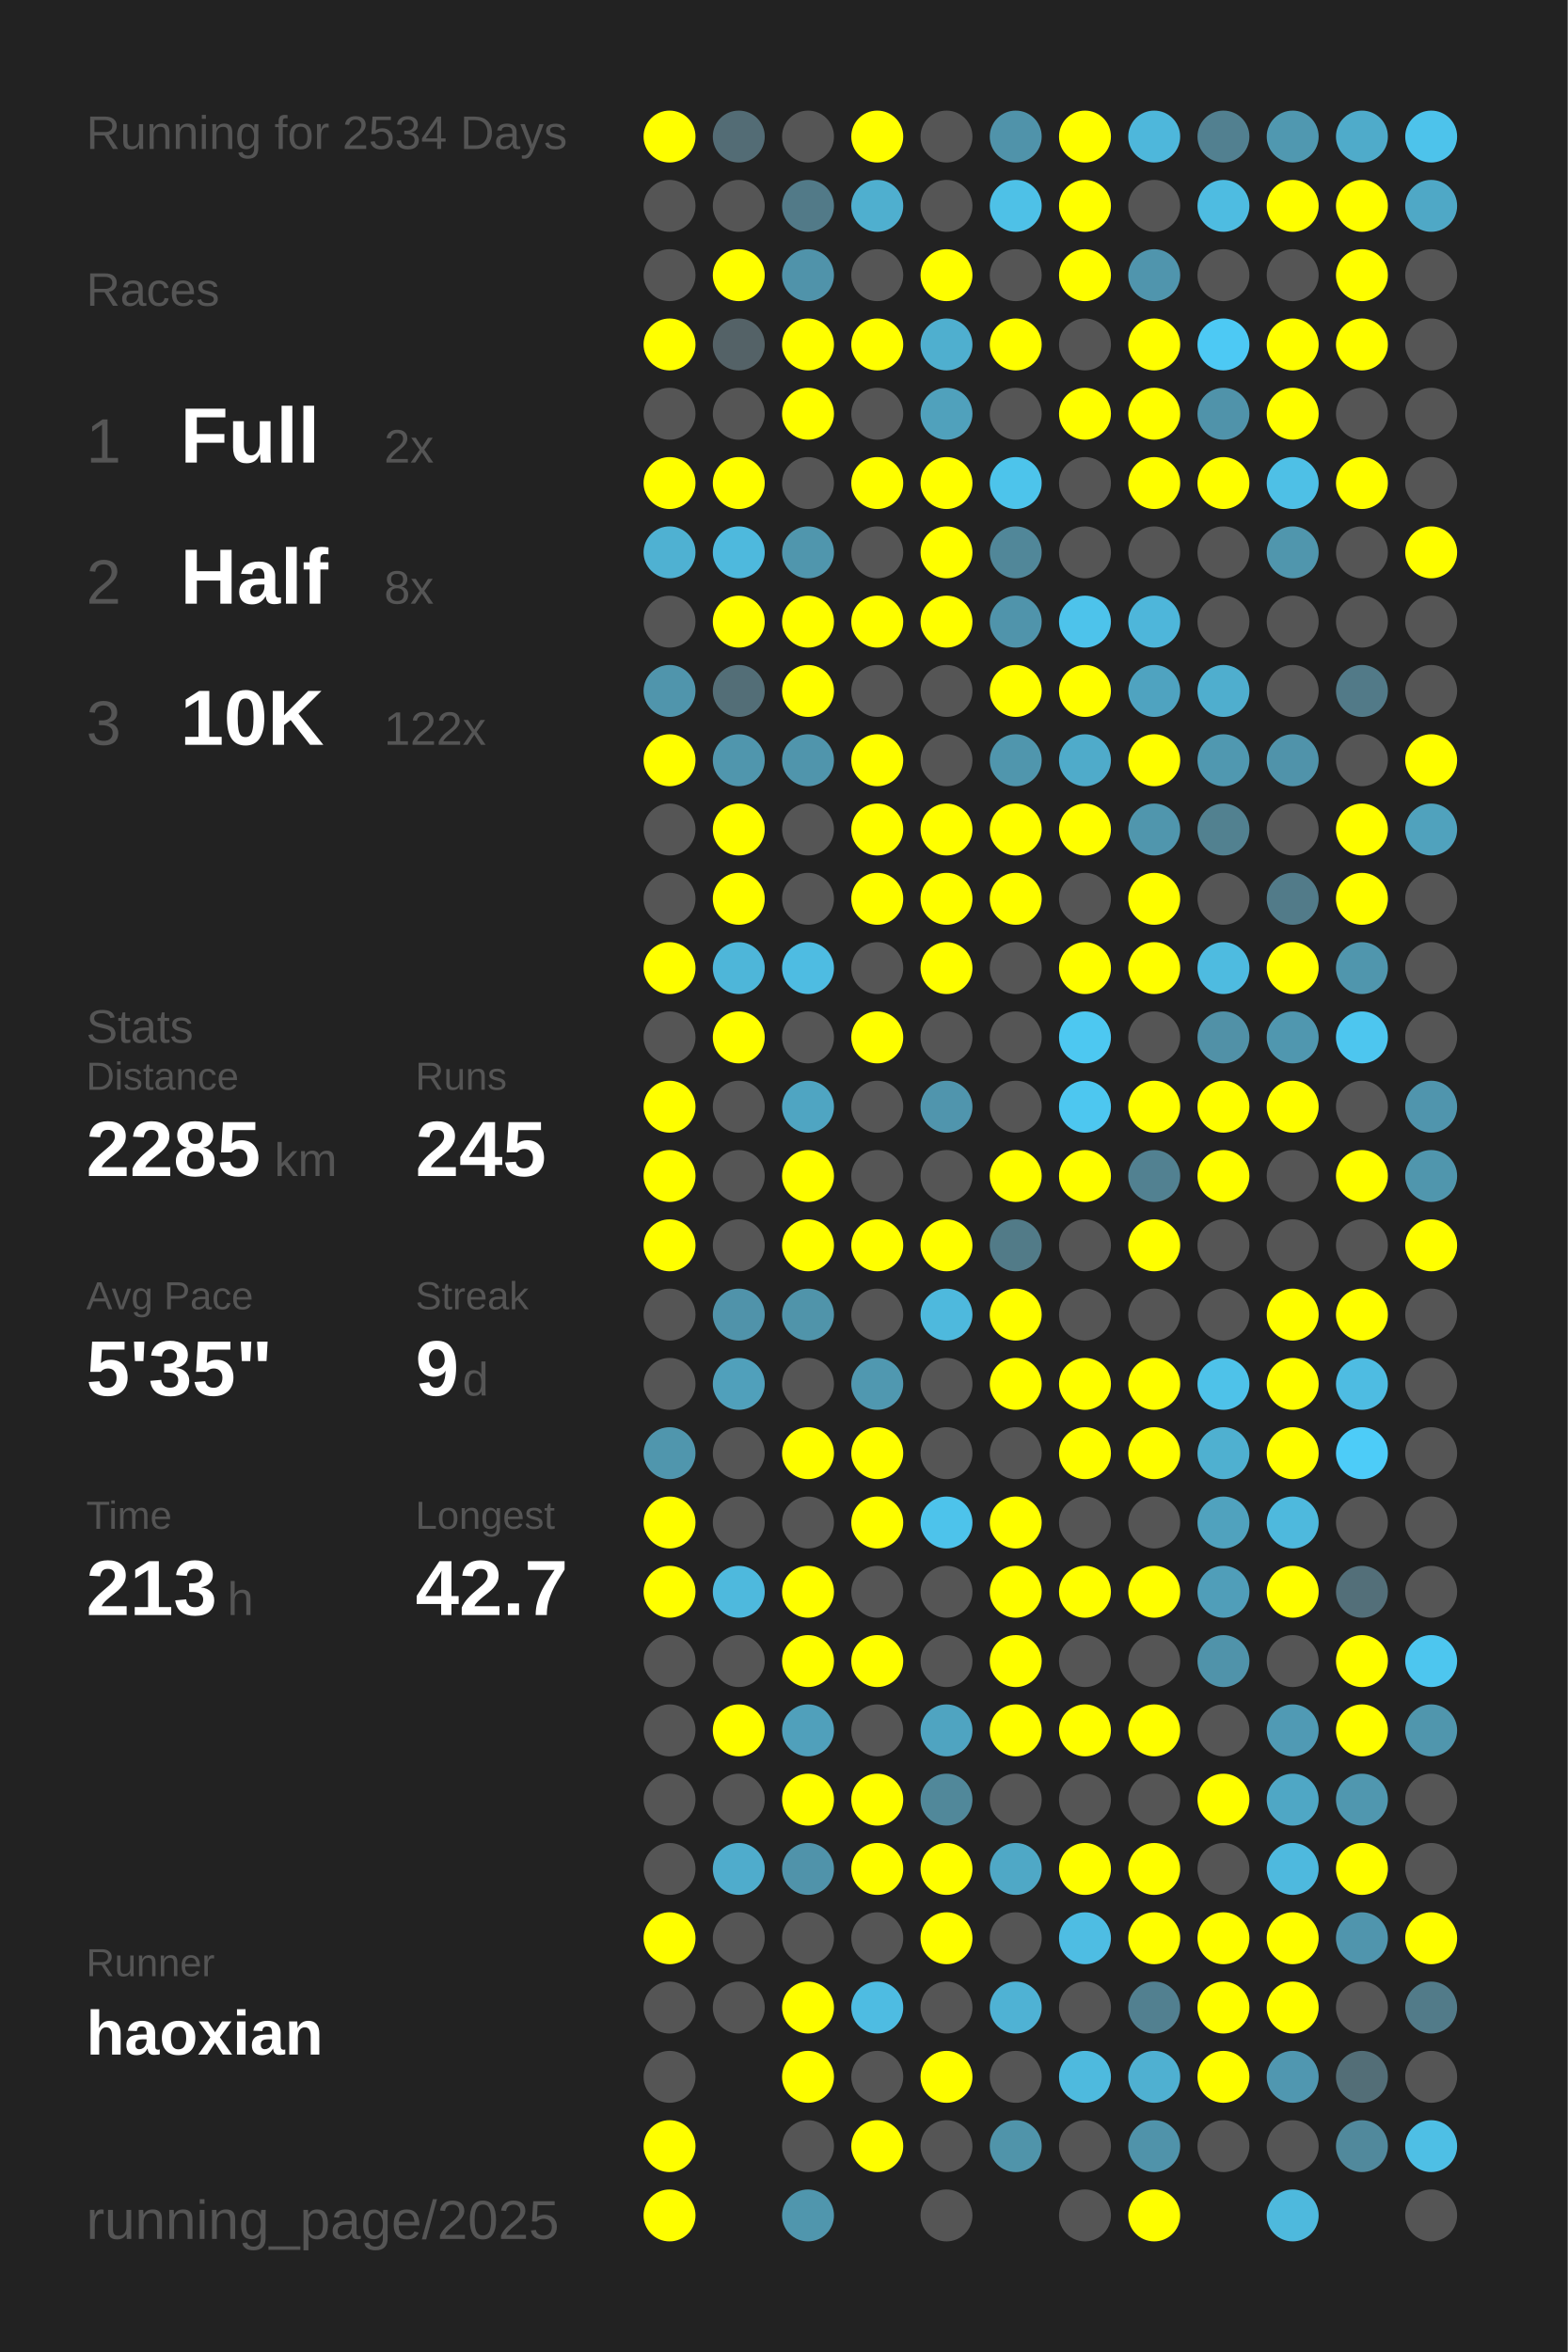
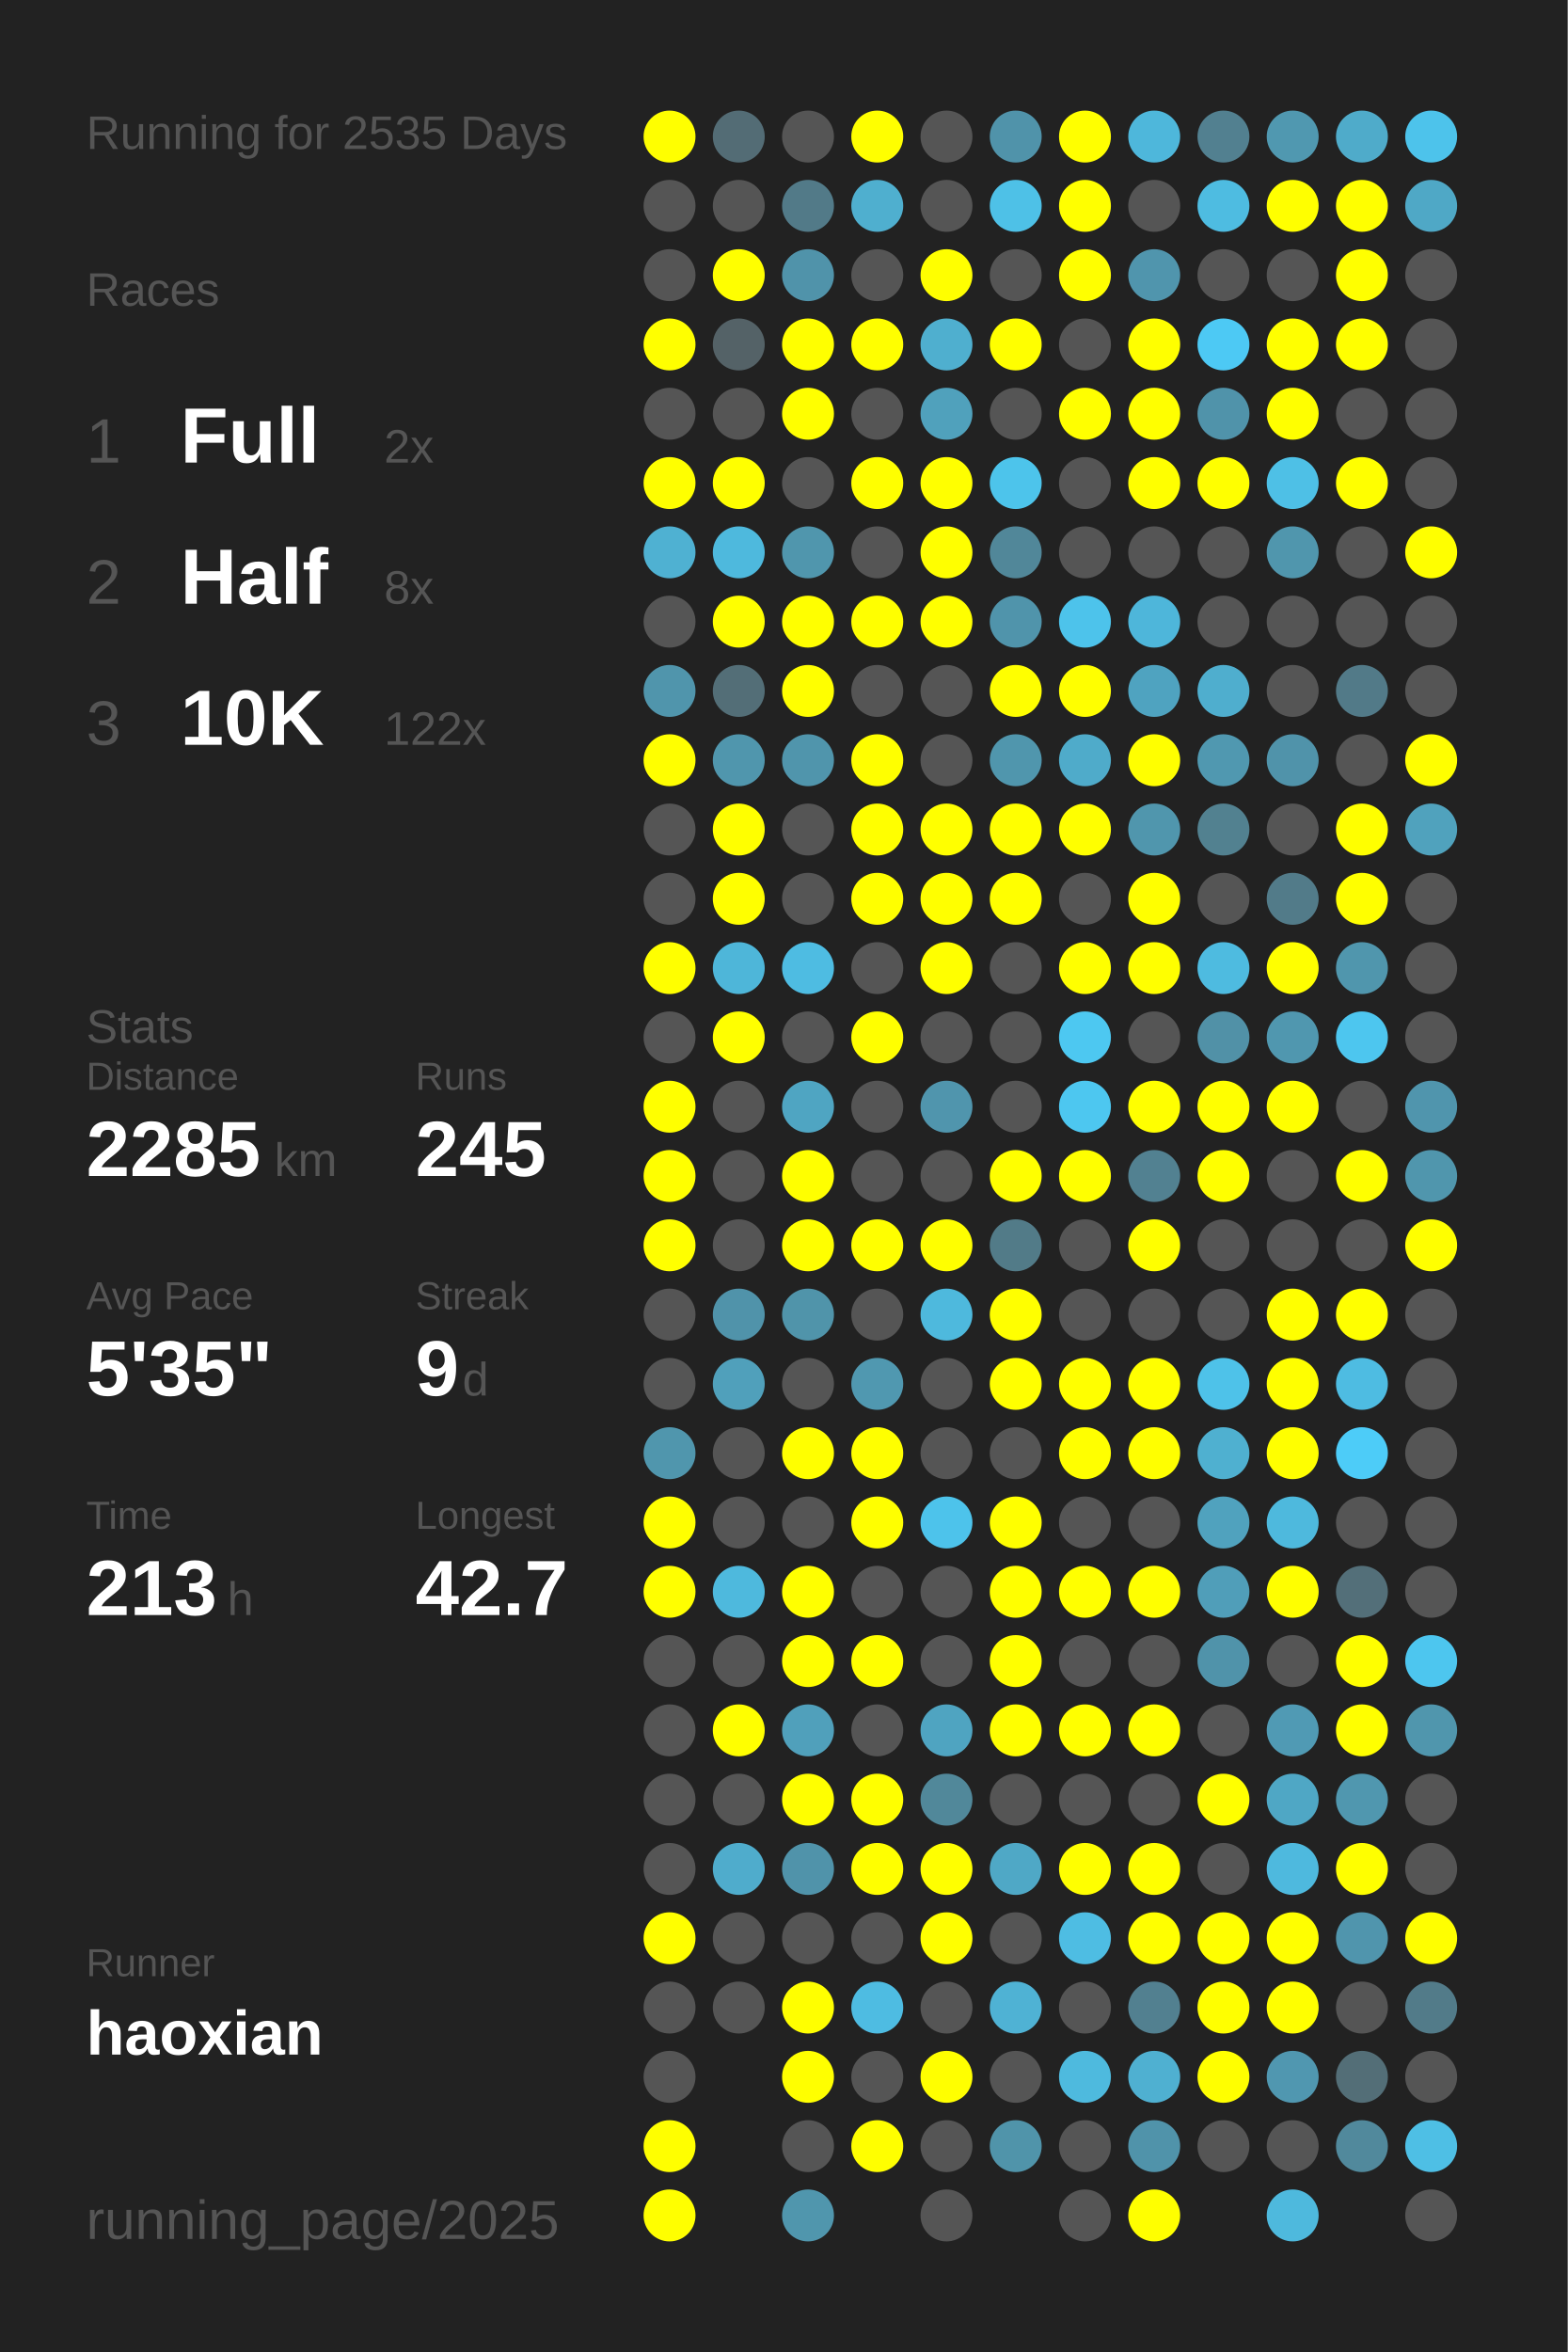
<svg xmlns="http://www.w3.org/2000/svg" baseProfile="full" height="300mm" version="1.1" viewBox="0,0,200,300" width="200mm">
  <defs />
  <rect fill="#222222" height="300" width="200" x="0" y="0" />
-   <text fill="#555555" style="font-size:6px; font-family:Arial;" x="11" y="19">Running for 2534 Days</text>
+   <text fill="#555555" style="font-size:6px; font-family:Arial;" x="11" y="19">Running for 2535 Days</text>
  <text fill="#555555" style="font-size:6px; font-family:Arial;" x="11" y="39">Races</text>
  <text fill="#555555" style="font-size:8px; font-family:Arial;" x="11" y="59">1</text>
  <text fill="#FFFFFF" style="font-size:10px; font-family:Arial; font-weight:bold;" x="23" y="59">Full</text>
  <text fill="#555555" style="font-size:6px; font-family:Arial;" x="49" y="59">2x</text>
  <text fill="#555555" style="font-size:8px; font-family:Arial;" x="11" y="77">2</text>
  <text fill="#FFFFFF" style="font-size:10px; font-family:Arial; font-weight:bold;" x="23" y="77">Half</text>
  <text fill="#555555" style="font-size:6px; font-family:Arial;" x="49" y="77">8x</text>
  <text fill="#555555" style="font-size:8px; font-family:Arial;" x="11" y="95">3</text>
  <text fill="#FFFFFF" style="font-size:10px; font-family:Arial; font-weight:bold;" x="23" y="95">10K</text>
  <text fill="#555555" style="font-size:6px; font-family:Arial;" x="49" y="95">122x</text>
  <text fill="#555555" style="font-size:6px; font-family:Arial;" x="11" y="133">Stats</text>
  <text fill="#555555" style="font-size:5px; font-family:Arial;" x="11" y="139">Distance</text>
  <text fill="#FFFFFF" style="font-size:10px; font-family:Arial; font-weight:bold;" x="11" y="150">2285</text>
  <text fill="#555555" style="font-size:6px; font-family:Arial;" x="35" y="150">km</text>
  <text fill="#555555" style="font-size:5px; font-family:Arial;" x="53" y="139">Runs</text>
  <text fill="#FFFFFF" style="font-size:10px; font-family:Arial; font-weight:bold;" x="53" y="150">245</text>
  <text fill="#555555" style="font-size:5px; font-family:Arial;" x="11" y="167">Avg Pace</text>
  <text fill="#FFFFFF" style="font-size:10px; font-family:Arial; font-weight:bold;" x="11" y="178">5'35"</text>
  <text fill="#555555" style="font-size:5px; font-family:Arial;" x="53" y="167">Streak</text>
  <text fill="#FFFFFF" style="font-size:10px; font-family:Arial; font-weight:bold;" x="53" y="178">9</text>
  <text fill="#555555" style="font-size:6px; font-family:Arial;" x="59" y="178">d</text>
  <text fill="#555555" style="font-size:5px; font-family:Arial;" x="11" y="195">Time</text>
  <text fill="#FFFFFF" style="font-size:10px; font-family:Arial; font-weight:bold;" x="11" y="206">213</text>
  <text fill="#555555" style="font-size:6px; font-family:Arial;" x="29" y="206">h</text>
  <text fill="#555555" style="font-size:5px; font-family:Arial;" x="53" y="195">Longest</text>
  <text fill="#FFFFFF" style="font-size:10px; font-family:Arial; font-weight:bold;" x="53" y="206">42.7</text>
  <text fill="#555555" style="font-size:5px; font-family:Arial;" x="11" y="252.065">Runner</text>
  <text fill="#FFFFFF" style="font-size:8px; font-family:Arial; font-weight:bold;" x="11" y="262.065">haoxian</text>
  <text fill="#555555" style="font-size:7px; font-family:Arial;" x="11" y="285.581">running_page/2025</text>
  <circle cx="85.417" cy="17.419" fill="#FFFF00" r="3.312" />
  <circle cx="85.417" cy="26.258" fill="#555555" r="3.312" />
  <circle cx="85.417" cy="35.097" fill="#555555" r="3.312" />
  <circle cx="85.417" cy="43.935" fill="#FFFF00" r="3.312" />
  <circle cx="85.417" cy="52.774" fill="#555555" r="3.312" />
  <circle cx="85.417" cy="61.613" fill="#FFFF00" r="3.312" />
  <circle cx="85.417" cy="70.452" fill="#4fb1d2" r="3.312" />
  <circle cx="85.417" cy="79.29" fill="#555555" r="3.312" />
  <circle cx="85.417" cy="88.129" fill="#5095ac" r="3.312" />
  <circle cx="85.417" cy="96.968" fill="#FFFF00" r="3.312" />
  <circle cx="85.417" cy="105.806" fill="#555555" r="3.312" />
  <circle cx="85.417" cy="114.645" fill="#555555" r="3.312" />
  <circle cx="85.417" cy="123.484" fill="#FFFF00" r="3.312" />
  <circle cx="85.417" cy="132.323" fill="#555555" r="3.312" />
  <circle cx="85.417" cy="141.161" fill="#FFFF00" r="3.312" />
  <circle cx="85.417" cy="150" fill="#FFFF00" r="3.312" />
  <circle cx="85.417" cy="158.839" fill="#FFFF00" r="3.312" />
  <circle cx="85.417" cy="167.677" fill="#555555" r="3.312" />
  <circle cx="85.417" cy="176.516" fill="#555555" r="3.312" />
  <circle cx="85.417" cy="185.355" fill="#5096ad" r="3.312" />
  <circle cx="85.417" cy="194.194" fill="#FFFF00" r="3.312" />
  <circle cx="85.417" cy="203.032" fill="#FFFF00" r="3.312" />
  <circle cx="85.417" cy="211.871" fill="#555555" r="3.312" />
  <circle cx="85.417" cy="220.71" fill="#555555" r="3.312" />
  <circle cx="85.417" cy="229.548" fill="#555555" r="3.312" />
  <circle cx="85.417" cy="238.387" fill="#555555" r="3.312" />
  <circle cx="85.417" cy="247.226" fill="#FFFF00" r="3.312" />
  <circle cx="85.417" cy="256.065" fill="#555555" r="3.312" />
  <circle cx="85.417" cy="264.903" fill="#555555" r="3.312" />
  <circle cx="85.417" cy="273.742" fill="#FFFF00" r="3.312" />
  <circle cx="85.417" cy="282.581" fill="#FFFF00" r="3.312" />
  <circle cx="94.25" cy="17.419" fill="#536c75" r="3.312" />
  <circle cx="94.25" cy="26.258" fill="#555555" r="3.312" />
  <circle cx="94.25" cy="35.097" fill="#FFFF00" r="3.312" />
  <circle cx="94.25" cy="43.935" fill="#546267" r="3.312" />
  <circle cx="94.25" cy="52.774" fill="#555555" r="3.312" />
  <circle cx="94.25" cy="61.613" fill="#FFFF00" r="3.312" />
  <circle cx="94.25" cy="70.452" fill="#4eb9dd" r="3.312" />
  <circle cx="94.25" cy="79.29" fill="#FFFF00" r="3.312" />
  <circle cx="94.25" cy="88.129" fill="#536e77" r="3.312" />
  <circle cx="94.25" cy="96.968" fill="#5096ad" r="3.312" />
  <circle cx="94.25" cy="105.806" fill="#FFFF00" r="3.312" />
  <circle cx="94.25" cy="114.645" fill="#FFFF00" r="3.312" />
  <circle cx="94.25" cy="123.484" fill="#4eb6d9" r="3.312" />
  <circle cx="94.25" cy="132.323" fill="#FFFF00" r="3.312" />
  <circle cx="94.25" cy="141.161" fill="#555555" r="3.312" />
  <circle cx="94.25" cy="150" fill="#555555" r="3.312" />
  <circle cx="94.25" cy="158.839" fill="#555555" r="3.312" />
  <circle cx="94.25" cy="167.677" fill="#5093aa" r="3.312" />
  <circle cx="94.25" cy="176.516" fill="#50a0bb" r="3.312" />
  <circle cx="94.25" cy="185.355" fill="#555555" r="3.312" />
  <circle cx="94.25" cy="194.194" fill="#555555" r="3.312" />
  <circle cx="94.25" cy="203.032" fill="#4eb9dd" r="3.312" />
  <circle cx="94.25" cy="211.871" fill="#555555" r="3.312" />
  <circle cx="94.25" cy="220.71" fill="#FFFF00" r="3.312" />
  <circle cx="94.25" cy="229.548" fill="#555555" r="3.312" />
  <circle cx="94.25" cy="238.387" fill="#4faccc" r="3.312" />
  <circle cx="94.25" cy="247.226" fill="#555555" r="3.312" />
  <circle cx="94.25" cy="256.065" fill="#555555" r="3.312" />
  <circle cx="103.083" cy="17.419" fill="#555555" r="3.312" />
  <circle cx="103.083" cy="26.258" fill="#527a88" r="3.312" />
  <circle cx="103.083" cy="35.097" fill="#5093aa" r="3.312" />
  <circle cx="103.083" cy="43.935" fill="#FFFF00" r="3.312" />
  <circle cx="103.083" cy="52.774" fill="#FFFF00" r="3.312" />
  <circle cx="103.083" cy="61.613" fill="#555555" r="3.312" />
  <circle cx="103.083" cy="70.452" fill="#5096ad" r="3.312" />
  <circle cx="103.083" cy="79.29" fill="#FFFF00" r="3.312" />
  <circle cx="103.083" cy="88.129" fill="#FFFF00" r="3.312" />
  <circle cx="103.083" cy="96.968" fill="#5095ac" r="3.312" />
  <circle cx="103.083" cy="105.806" fill="#555555" r="3.312" />
  <circle cx="103.083" cy="114.645" fill="#555555" r="3.312" />
  <circle cx="103.083" cy="123.484" fill="#4ebce2" r="3.312" />
  <circle cx="103.083" cy="132.323" fill="#555555" r="3.312" />
  <circle cx="103.083" cy="141.161" fill="#4fa5c2" r="3.312" />
  <circle cx="103.083" cy="150" fill="#FFFF00" r="3.312" />
  <circle cx="103.083" cy="158.839" fill="#FFFF00" r="3.312" />
  <circle cx="103.083" cy="167.677" fill="#5094aa" r="3.312" />
  <circle cx="103.083" cy="176.516" fill="#555555" r="3.312" />
  <circle cx="103.083" cy="185.355" fill="#FFFF00" r="3.312" />
  <circle cx="103.083" cy="194.194" fill="#555555" r="3.312" />
  <circle cx="103.083" cy="203.032" fill="#FFFF00" r="3.312" />
  <circle cx="103.083" cy="211.871" fill="#FFFF00" r="3.312" />
  <circle cx="103.083" cy="220.71" fill="#50a0bb" r="3.312" />
  <circle cx="103.083" cy="229.548" fill="#FFFF00" r="3.312" />
  <circle cx="103.083" cy="238.387" fill="#5093aa" r="3.312" />
  <circle cx="103.083" cy="247.226" fill="#555555" r="3.312" />
  <circle cx="103.083" cy="256.065" fill="#FFFF00" r="3.312" />
  <circle cx="103.083" cy="264.903" fill="#FFFF00" r="3.312" />
  <circle cx="103.083" cy="273.742" fill="#555555" r="3.312" />
  <circle cx="103.083" cy="282.581" fill="#5096ad" r="3.312" />
  <circle cx="111.917" cy="17.419" fill="#FFFF00" r="3.312" />
  <circle cx="111.917" cy="26.258" fill="#4fafcf" r="3.312" />
  <circle cx="111.917" cy="35.097" fill="#555555" r="3.312" />
  <circle cx="111.917" cy="43.935" fill="#FFFF00" r="3.312" />
  <circle cx="111.917" cy="52.774" fill="#555555" r="3.312" />
  <circle cx="111.917" cy="61.613" fill="#FFFF00" r="3.312" />
  <circle cx="111.917" cy="70.452" fill="#555555" r="3.312" />
  <circle cx="111.917" cy="79.29" fill="#FFFF00" r="3.312" />
  <circle cx="111.917" cy="88.129" fill="#555555" r="3.312" />
  <circle cx="111.917" cy="96.968" fill="#FFFF00" r="3.312" />
  <circle cx="111.917" cy="105.806" fill="#FFFF00" r="3.312" />
  <circle cx="111.917" cy="114.645" fill="#FFFF00" r="3.312" />
  <circle cx="111.917" cy="123.484" fill="#555555" r="3.312" />
  <circle cx="111.917" cy="132.323" fill="#FFFF00" r="3.312" />
  <circle cx="111.917" cy="141.161" fill="#555555" r="3.312" />
  <circle cx="111.917" cy="150" fill="#555555" r="3.312" />
  <circle cx="111.917" cy="158.839" fill="#FFFF00" r="3.312" />
  <circle cx="111.917" cy="167.677" fill="#555555" r="3.312" />
  <circle cx="111.917" cy="176.516" fill="#5098b0" r="3.312" />
  <circle cx="111.917" cy="185.355" fill="#FFFF00" r="3.312" />
  <circle cx="111.917" cy="194.194" fill="#FFFF00" r="3.312" />
  <circle cx="111.917" cy="203.032" fill="#555555" r="3.312" />
  <circle cx="111.917" cy="211.871" fill="#FFFF00" r="3.312" />
  <circle cx="111.917" cy="220.71" fill="#555555" r="3.312" />
  <circle cx="111.917" cy="229.548" fill="#FFFF00" r="3.312" />
  <circle cx="111.917" cy="238.387" fill="#FFFF00" r="3.312" />
  <circle cx="111.917" cy="247.226" fill="#555555" r="3.312" />
  <circle cx="111.917" cy="256.065" fill="#4ebce2" r="3.312" />
  <circle cx="111.917" cy="264.903" fill="#555555" r="3.312" />
  <circle cx="111.917" cy="273.742" fill="#FFFF00" r="3.312" />
  <circle cx="120.75" cy="17.419" fill="#555555" r="3.312" />
  <circle cx="120.75" cy="26.258" fill="#555555" r="3.312" />
  <circle cx="120.75" cy="35.097" fill="#FFFF00" r="3.312" />
  <circle cx="120.75" cy="43.935" fill="#4fafcf" r="3.312" />
  <circle cx="120.75" cy="52.774" fill="#50a1bc" r="3.312" />
  <circle cx="120.75" cy="61.613" fill="#FFFF00" r="3.312" />
  <circle cx="120.75" cy="70.452" fill="#FFFF00" r="3.312" />
  <circle cx="120.75" cy="79.29" fill="#FFFF00" r="3.312" />
  <circle cx="120.75" cy="88.129" fill="#555555" r="3.312" />
  <circle cx="120.75" cy="96.968" fill="#555555" r="3.312" />
  <circle cx="120.75" cy="105.806" fill="#FFFF00" r="3.312" />
  <circle cx="120.75" cy="114.645" fill="#FFFF00" r="3.312" />
  <circle cx="120.75" cy="123.484" fill="#FFFF00" r="3.312" />
  <circle cx="120.75" cy="132.323" fill="#555555" r="3.312" />
  <circle cx="120.75" cy="141.161" fill="#5095ad" r="3.312" />
  <circle cx="120.75" cy="150" fill="#555555" r="3.312" />
  <circle cx="120.75" cy="158.839" fill="#FFFF00" r="3.312" />
  <circle cx="120.75" cy="167.677" fill="#4eb9dd" r="3.312" />
  <circle cx="120.75" cy="176.516" fill="#555555" r="3.312" />
  <circle cx="120.75" cy="185.355" fill="#555555" r="3.312" />
  <circle cx="120.75" cy="194.194" fill="#4dc3eb" r="3.312" />
  <circle cx="120.75" cy="203.032" fill="#555555" r="3.312" />
  <circle cx="120.75" cy="211.871" fill="#555555" r="3.312" />
  <circle cx="120.75" cy="220.71" fill="#4fa4c1" r="3.312" />
  <circle cx="120.75" cy="229.548" fill="#51889a" r="3.312" />
  <circle cx="120.75" cy="238.387" fill="#FFFF00" r="3.312" />
  <circle cx="120.75" cy="247.226" fill="#FFFF00" r="3.312" />
  <circle cx="120.75" cy="256.065" fill="#555555" r="3.312" />
  <circle cx="120.75" cy="264.903" fill="#FFFF00" r="3.312" />
  <circle cx="120.75" cy="273.742" fill="#555555" r="3.312" />
  <circle cx="120.75" cy="282.581" fill="#555555" r="3.312" />
  <circle cx="129.583" cy="17.419" fill="#5093aa" r="3.312" />
  <circle cx="129.583" cy="26.258" fill="#4ec1e7" r="3.312" />
  <circle cx="129.583" cy="35.097" fill="#555555" r="3.312" />
  <circle cx="129.583" cy="43.935" fill="#FFFF00" r="3.312" />
  <circle cx="129.583" cy="52.774" fill="#555555" r="3.312" />
  <circle cx="129.583" cy="61.613" fill="#4dc4eb" r="3.312" />
  <circle cx="129.583" cy="70.452" fill="#518799" r="3.312" />
  <circle cx="129.583" cy="79.29" fill="#5094ab" r="3.312" />
  <circle cx="129.583" cy="88.129" fill="#FFFF00" r="3.312" />
  <circle cx="129.583" cy="96.968" fill="#5096ad" r="3.312" />
  <circle cx="129.583" cy="105.806" fill="#FFFF00" r="3.312" />
  <circle cx="129.583" cy="114.645" fill="#FFFF00" r="3.312" />
  <circle cx="129.583" cy="123.484" fill="#555555" r="3.312" />
  <circle cx="129.583" cy="132.323" fill="#555555" r="3.312" />
  <circle cx="129.583" cy="141.161" fill="#555555" r="3.312" />
  <circle cx="129.583" cy="150" fill="#FFFF00" r="3.312" />
  <circle cx="129.583" cy="158.839" fill="#527b88" r="3.312" />
  <circle cx="129.583" cy="167.677" fill="#FFFF00" r="3.312" />
  <circle cx="129.583" cy="176.516" fill="#FFFF00" r="3.312" />
  <circle cx="129.583" cy="185.355" fill="#555555" r="3.312" />
  <circle cx="129.583" cy="194.194" fill="#FFFF00" r="3.312" />
  <circle cx="129.583" cy="203.032" fill="#FFFF00" r="3.312" />
  <circle cx="129.583" cy="211.871" fill="#FFFF00" r="3.312" />
  <circle cx="129.583" cy="220.71" fill="#FFFF00" r="3.312" />
  <circle cx="129.583" cy="229.548" fill="#555555" r="3.312" />
  <circle cx="129.583" cy="238.387" fill="#4fa8c6" r="3.312" />
  <circle cx="129.583" cy="247.226" fill="#555555" r="3.312" />
  <circle cx="129.583" cy="256.065" fill="#4fb2d4" r="3.312" />
  <circle cx="129.583" cy="264.903" fill="#555555" r="3.312" />
  <circle cx="129.583" cy="273.742" fill="#5094aa" r="3.312" />
  <circle cx="138.417" cy="17.419" fill="#FFFF00" r="3.312" />
  <circle cx="138.417" cy="26.258" fill="#FFFF00" r="3.312" />
  <circle cx="138.417" cy="35.097" fill="#FFFF00" r="3.312" />
  <circle cx="138.417" cy="43.935" fill="#555555" r="3.312" />
  <circle cx="138.417" cy="52.774" fill="#FFFF00" r="3.312" />
  <circle cx="138.417" cy="61.613" fill="#555555" r="3.312" />
  <circle cx="138.417" cy="70.452" fill="#555555" r="3.312" />
  <circle cx="138.417" cy="79.29" fill="#4dc3eb" r="3.312" />
  <circle cx="138.417" cy="88.129" fill="#FFFF00" r="3.312" />
  <circle cx="138.417" cy="96.968" fill="#4fabca" r="3.312" />
  <circle cx="138.417" cy="105.806" fill="#FFFF00" r="3.312" />
  <circle cx="138.417" cy="114.645" fill="#555555" r="3.312" />
  <circle cx="138.417" cy="123.484" fill="#FFFF00" r="3.312" />
  <circle cx="138.417" cy="132.323" fill="#4dc8f1" r="3.312" />
  <circle cx="138.417" cy="141.161" fill="#4dc7f0" r="3.312" />
  <circle cx="138.417" cy="150" fill="#FFFF00" r="3.312" />
  <circle cx="138.417" cy="158.839" fill="#555555" r="3.312" />
  <circle cx="138.417" cy="167.677" fill="#555555" r="3.312" />
  <circle cx="138.417" cy="176.516" fill="#FFFF00" r="3.312" />
  <circle cx="138.417" cy="185.355" fill="#FFFF00" r="3.312" />
  <circle cx="138.417" cy="194.194" fill="#555555" r="3.312" />
  <circle cx="138.417" cy="203.032" fill="#FFFF00" r="3.312" />
  <circle cx="138.417" cy="211.871" fill="#555555" r="3.312" />
  <circle cx="138.417" cy="220.71" fill="#FFFF00" r="3.312" />
  <circle cx="138.417" cy="229.548" fill="#555555" r="3.312" />
  <circle cx="138.417" cy="238.387" fill="#FFFF00" r="3.312" />
  <circle cx="138.417" cy="247.226" fill="#4ebde3" r="3.312" />
  <circle cx="138.417" cy="256.065" fill="#555555" r="3.312" />
  <circle cx="138.417" cy="264.903" fill="#4ebade" r="3.312" />
  <circle cx="138.417" cy="273.742" fill="#555555" r="3.312" />
  <circle cx="138.417" cy="282.581" fill="#555555" r="3.312" />
  <circle cx="147.25" cy="17.419" fill="#4eb7db" r="3.312" />
  <circle cx="147.25" cy="26.258" fill="#555555" r="3.312" />
  <circle cx="147.25" cy="35.097" fill="#5095ad" r="3.312" />
  <circle cx="147.25" cy="43.935" fill="#FFFF00" r="3.312" />
  <circle cx="147.25" cy="52.774" fill="#FFFF00" r="3.312" />
  <circle cx="147.25" cy="61.613" fill="#FFFF00" r="3.312" />
  <circle cx="147.25" cy="70.452" fill="#555555" r="3.312" />
  <circle cx="147.25" cy="79.29" fill="#4eb6da" r="3.312" />
  <circle cx="147.25" cy="88.129" fill="#4fa3c0" r="3.312" />
  <circle cx="147.25" cy="96.968" fill="#FFFF00" r="3.312" />
  <circle cx="147.25" cy="105.806" fill="#5096ad" r="3.312" />
  <circle cx="147.25" cy="114.645" fill="#FFFF00" r="3.312" />
  <circle cx="147.25" cy="123.484" fill="#FFFF00" r="3.312" />
  <circle cx="147.25" cy="132.323" fill="#555555" r="3.312" />
  <circle cx="147.25" cy="141.161" fill="#FFFF00" r="3.312" />
  <circle cx="147.25" cy="150" fill="#528191" r="3.312" />
  <circle cx="147.25" cy="158.839" fill="#FFFF00" r="3.312" />
  <circle cx="147.25" cy="167.677" fill="#555555" r="3.312" />
  <circle cx="147.25" cy="176.516" fill="#FFFF00" r="3.312" />
  <circle cx="147.25" cy="185.355" fill="#FFFF00" r="3.312" />
  <circle cx="147.25" cy="194.194" fill="#555555" r="3.312" />
  <circle cx="147.25" cy="203.032" fill="#FFFF00" r="3.312" />
  <circle cx="147.25" cy="211.871" fill="#555555" r="3.312" />
  <circle cx="147.25" cy="220.71" fill="#FFFF00" r="3.312" />
  <circle cx="147.25" cy="229.548" fill="#555555" r="3.312" />
  <circle cx="147.25" cy="238.387" fill="#FFFF00" r="3.312" />
  <circle cx="147.25" cy="247.226" fill="#FFFF00" r="3.312" />
  <circle cx="147.25" cy="256.065" fill="#528090" r="3.312" />
  <circle cx="147.25" cy="264.903" fill="#4fb0d1" r="3.312" />
  <circle cx="147.25" cy="273.742" fill="#5093aa" r="3.312" />
  <circle cx="147.25" cy="282.581" fill="#FFFF00" r="3.312" />
  <circle cx="156.083" cy="17.419" fill="#528090" r="3.312" />
  <circle cx="156.083" cy="26.258" fill="#4ebce1" r="3.312" />
  <circle cx="156.083" cy="35.097" fill="#555555" r="3.312" />
  <circle cx="156.083" cy="43.935" fill="#4dc9f4" r="3.312" />
  <circle cx="156.083" cy="52.774" fill="#5093aa" r="3.312" />
  <circle cx="156.083" cy="61.613" fill="#FFFF00" r="3.312" />
  <circle cx="156.083" cy="70.452" fill="#555555" r="3.312" />
  <circle cx="156.083" cy="79.29" fill="#555555" r="3.312" />
  <circle cx="156.083" cy="88.129" fill="#4faece" r="3.312" />
  <circle cx="156.083" cy="96.968" fill="#5098b0" r="3.312" />
  <circle cx="156.083" cy="105.806" fill="#528190" r="3.312" />
  <circle cx="156.083" cy="114.645" fill="#555555" r="3.312" />
  <circle cx="156.083" cy="123.484" fill="#4ebbe0" r="3.312" />
  <circle cx="156.083" cy="132.323" fill="#5191a7" r="3.312" />
  <circle cx="156.083" cy="141.161" fill="#FFFF00" r="3.312" />
  <circle cx="156.083" cy="150" fill="#FFFF00" r="3.312" />
  <circle cx="156.083" cy="158.839" fill="#555555" r="3.312" />
  <circle cx="156.083" cy="167.677" fill="#555555" r="3.312" />
  <circle cx="156.083" cy="176.516" fill="#4ec2e9" r="3.312" />
  <circle cx="156.083" cy="185.355" fill="#4fb0d0" r="3.312" />
  <circle cx="156.083" cy="194.194" fill="#50a2be" r="3.312" />
  <circle cx="156.083" cy="203.032" fill="#509eb9" r="3.312" />
  <circle cx="156.083" cy="211.871" fill="#5093aa" r="3.312" />
  <circle cx="156.083" cy="220.71" fill="#555555" r="3.312" />
  <circle cx="156.083" cy="229.548" fill="#FFFF00" r="3.312" />
  <circle cx="156.083" cy="238.387" fill="#555555" r="3.312" />
  <circle cx="156.083" cy="247.226" fill="#FFFF00" r="3.312" />
  <circle cx="156.083" cy="256.065" fill="#FFFF00" r="3.312" />
  <circle cx="156.083" cy="264.903" fill="#FFFF00" r="3.312" />
  <circle cx="156.083" cy="273.742" fill="#555555" r="3.312" />
  <circle cx="164.917" cy="17.419" fill="#5098b0" r="3.312" />
  <circle cx="164.917" cy="26.258" fill="#FFFF00" r="3.312" />
  <circle cx="164.917" cy="35.097" fill="#555555" r="3.312" />
  <circle cx="164.917" cy="43.935" fill="#FFFF00" r="3.312" />
  <circle cx="164.917" cy="52.774" fill="#FFFF00" r="3.312" />
  <circle cx="164.917" cy="61.613" fill="#4ec0e6" r="3.312" />
  <circle cx="164.917" cy="70.452" fill="#5096ad" r="3.312" />
  <circle cx="164.917" cy="79.29" fill="#555555" r="3.312" />
  <circle cx="164.917" cy="88.129" fill="#555555" r="3.312" />
  <circle cx="164.917" cy="96.968" fill="#5093aa" r="3.312" />
  <circle cx="164.917" cy="105.806" fill="#555555" r="3.312" />
  <circle cx="164.917" cy="114.645" fill="#527b89" r="3.312" />
  <circle cx="164.917" cy="123.484" fill="#FFFF00" r="3.312" />
  <circle cx="164.917" cy="132.323" fill="#5097af" r="3.312" />
  <circle cx="164.917" cy="141.161" fill="#FFFF00" r="3.312" />
  <circle cx="164.917" cy="150" fill="#555555" r="3.312" />
  <circle cx="164.917" cy="158.839" fill="#555555" r="3.312" />
  <circle cx="164.917" cy="167.677" fill="#FFFF00" r="3.312" />
  <circle cx="164.917" cy="176.516" fill="#FFFF00" r="3.312" />
  <circle cx="164.917" cy="185.355" fill="#FFFF00" r="3.312" />
  <circle cx="164.917" cy="194.194" fill="#4eb9dd" r="3.312" />
  <circle cx="164.917" cy="203.032" fill="#FFFF00" r="3.312" />
  <circle cx="164.917" cy="211.871" fill="#555555" r="3.312" />
  <circle cx="164.917" cy="220.71" fill="#509ab4" r="3.312" />
  <circle cx="164.917" cy="229.548" fill="#4fa7c5" r="3.312" />
  <circle cx="164.917" cy="238.387" fill="#4eb9de" r="3.312" />
  <circle cx="164.917" cy="247.226" fill="#FFFF00" r="3.312" />
  <circle cx="164.917" cy="256.065" fill="#FFFF00" r="3.312" />
  <circle cx="164.917" cy="264.903" fill="#5097b0" r="3.312" />
  <circle cx="164.917" cy="273.742" fill="#555555" r="3.312" />
  <circle cx="164.917" cy="282.581" fill="#4eb9dd" r="3.312" />
  <circle cx="173.75" cy="17.419" fill="#4fabca" r="3.312" />
  <circle cx="173.75" cy="26.258" fill="#FFFF00" r="3.312" />
  <circle cx="173.75" cy="35.097" fill="#FFFF00" r="3.312" />
  <circle cx="173.75" cy="43.935" fill="#FFFF00" r="3.312" />
  <circle cx="173.75" cy="52.774" fill="#555555" r="3.312" />
  <circle cx="173.75" cy="61.613" fill="#FFFF00" r="3.312" />
  <circle cx="173.75" cy="70.452" fill="#555555" r="3.312" />
  <circle cx="173.75" cy="79.29" fill="#555555" r="3.312" />
  <circle cx="173.75" cy="88.129" fill="#527a88" r="3.312" />
  <circle cx="173.75" cy="96.968" fill="#555555" r="3.312" />
  <circle cx="173.75" cy="105.806" fill="#FFFF00" r="3.312" />
  <circle cx="173.75" cy="114.645" fill="#FFFF00" r="3.312" />
  <circle cx="173.75" cy="123.484" fill="#5096ad" r="3.312" />
  <circle cx="173.75" cy="132.323" fill="#4dc6ef" r="3.312" />
  <circle cx="173.75" cy="141.161" fill="#555555" r="3.312" />
  <circle cx="173.75" cy="150" fill="#FFFF00" r="3.312" />
  <circle cx="173.75" cy="158.839" fill="#555555" r="3.312" />
  <circle cx="173.75" cy="167.677" fill="#FFFF00" r="3.312" />
  <circle cx="173.75" cy="176.516" fill="#4ebce2" r="3.312" />
  <circle cx="173.75" cy="185.355" fill="#4dccf8" r="3.312" />
  <circle cx="173.75" cy="194.194" fill="#555555" r="3.312" />
  <circle cx="173.75" cy="203.032" fill="#536f79" r="3.312" />
  <circle cx="173.75" cy="211.871" fill="#FFFF00" r="3.312" />
  <circle cx="173.75" cy="220.71" fill="#FFFF00" r="3.312" />
  <circle cx="173.75" cy="229.548" fill="#5097af" r="3.312" />
  <circle cx="173.75" cy="238.387" fill="#FFFF00" r="3.312" />
  <circle cx="173.75" cy="247.226" fill="#5095ad" r="3.312" />
  <circle cx="173.75" cy="256.065" fill="#555555" r="3.312" />
  <circle cx="173.75" cy="264.903" fill="#536e77" r="3.312" />
  <circle cx="173.75" cy="273.742" fill="#51899c" r="3.312" />
  <circle cx="182.583" cy="17.419" fill="#4dc3eb" r="3.312" />
  <circle cx="182.583" cy="26.258" fill="#4fa8c6" r="3.312" />
  <circle cx="182.583" cy="35.097" fill="#555555" r="3.312" />
  <circle cx="182.583" cy="43.935" fill="#555555" r="3.312" />
  <circle cx="182.583" cy="52.774" fill="#555555" r="3.312" />
  <circle cx="182.583" cy="61.613" fill="#555555" r="3.312" />
  <circle cx="182.583" cy="70.452" fill="#FFFF00" r="3.312" />
  <circle cx="182.583" cy="79.29" fill="#555555" r="3.312" />
  <circle cx="182.583" cy="88.129" fill="#555555" r="3.312" />
  <circle cx="182.583" cy="96.968" fill="#FFFF00" r="3.312" />
  <circle cx="182.583" cy="105.806" fill="#50a2bd" r="3.312" />
  <circle cx="182.583" cy="114.645" fill="#555555" r="3.312" />
  <circle cx="182.583" cy="123.484" fill="#555555" r="3.312" />
  <circle cx="182.583" cy="132.323" fill="#555555" r="3.312" />
  <circle cx="182.583" cy="141.161" fill="#5095ad" r="3.312" />
  <circle cx="182.583" cy="150" fill="#5096ad" r="3.312" />
  <circle cx="182.583" cy="158.839" fill="#FFFF00" r="3.312" />
  <circle cx="182.583" cy="167.677" fill="#555555" r="3.312" />
  <circle cx="182.583" cy="176.516" fill="#555555" r="3.312" />
  <circle cx="182.583" cy="185.355" fill="#555555" r="3.312" />
  <circle cx="182.583" cy="194.194" fill="#555555" r="3.312" />
  <circle cx="182.583" cy="203.032" fill="#555555" r="3.312" />
  <circle cx="182.583" cy="211.871" fill="#4dc6ef" r="3.312" />
  <circle cx="182.583" cy="220.71" fill="#5096ad" r="3.312" />
  <circle cx="182.583" cy="229.548" fill="#555555" r="3.312" />
  <circle cx="182.583" cy="238.387" fill="#555555" r="3.312" />
  <circle cx="182.583" cy="247.226" fill="#FFFF00" r="3.312" />
  <circle cx="182.583" cy="256.065" fill="#527b89" r="3.312" />
  <circle cx="182.583" cy="264.903" fill="#555555" r="3.312" />
  <circle cx="182.583" cy="273.742" fill="#4ebfe5" r="3.312" />
  <circle cx="182.583" cy="282.581" fill="#555555" r="3.312" />
</svg>
